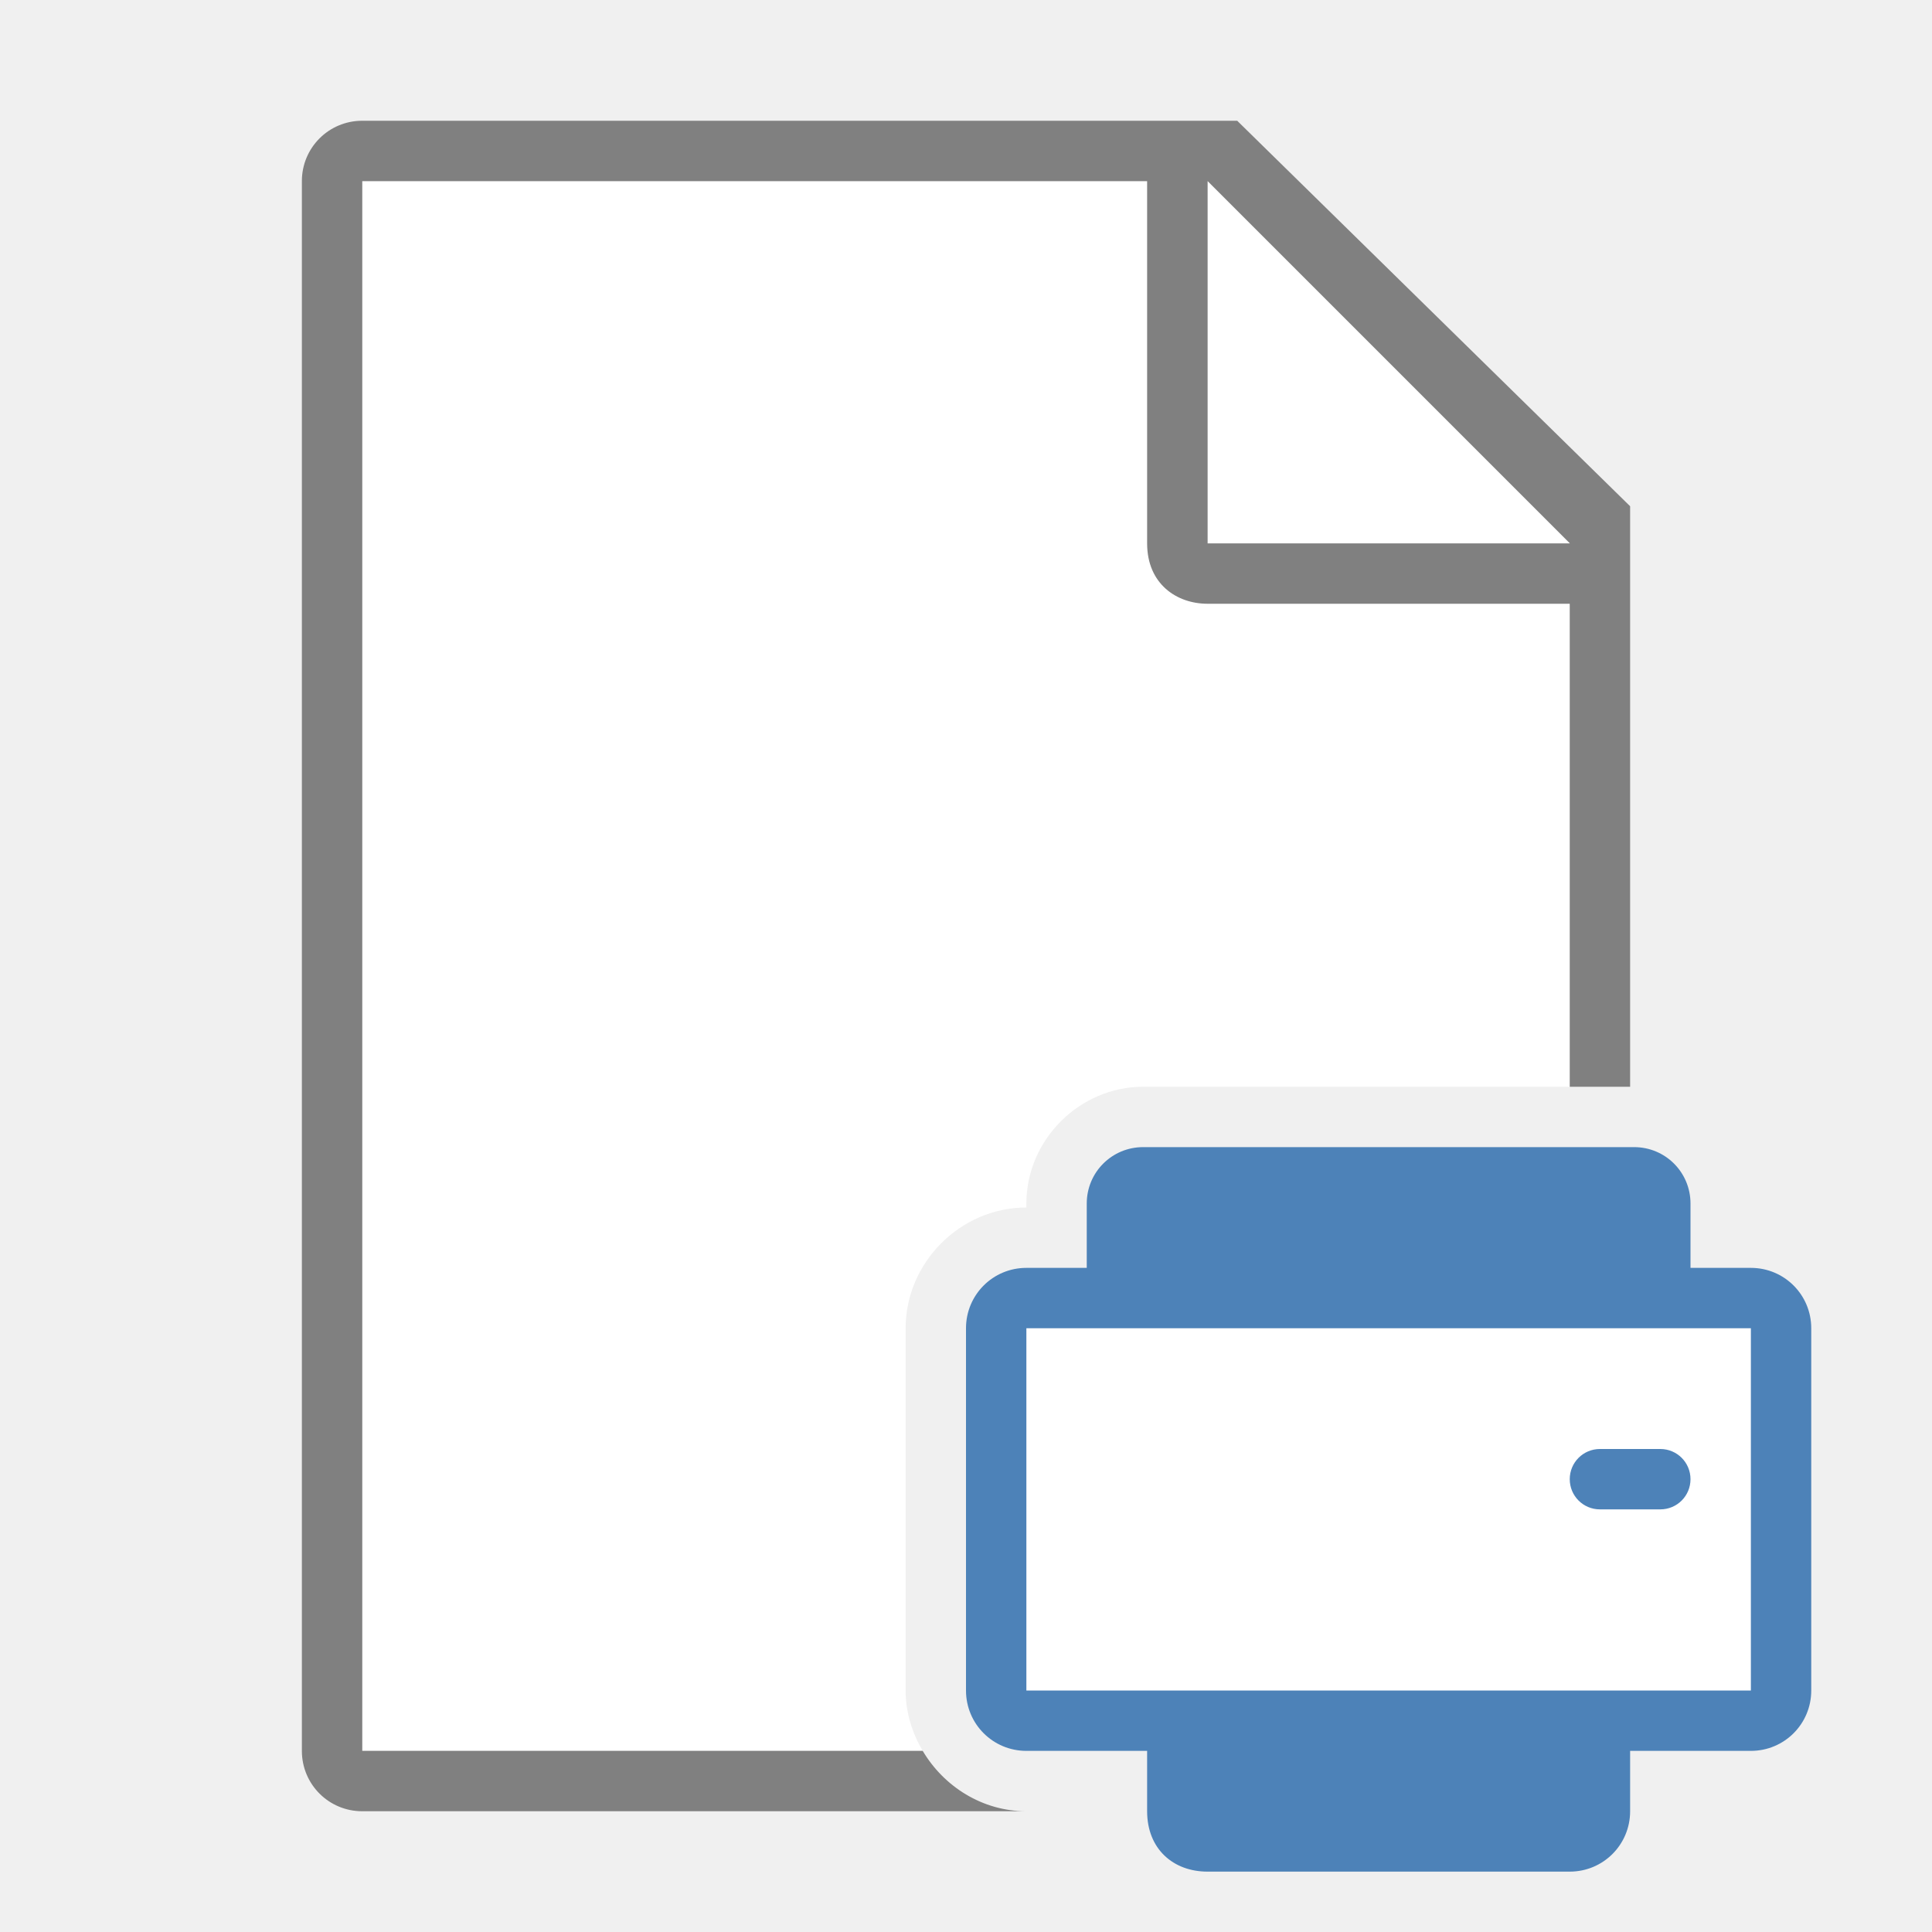
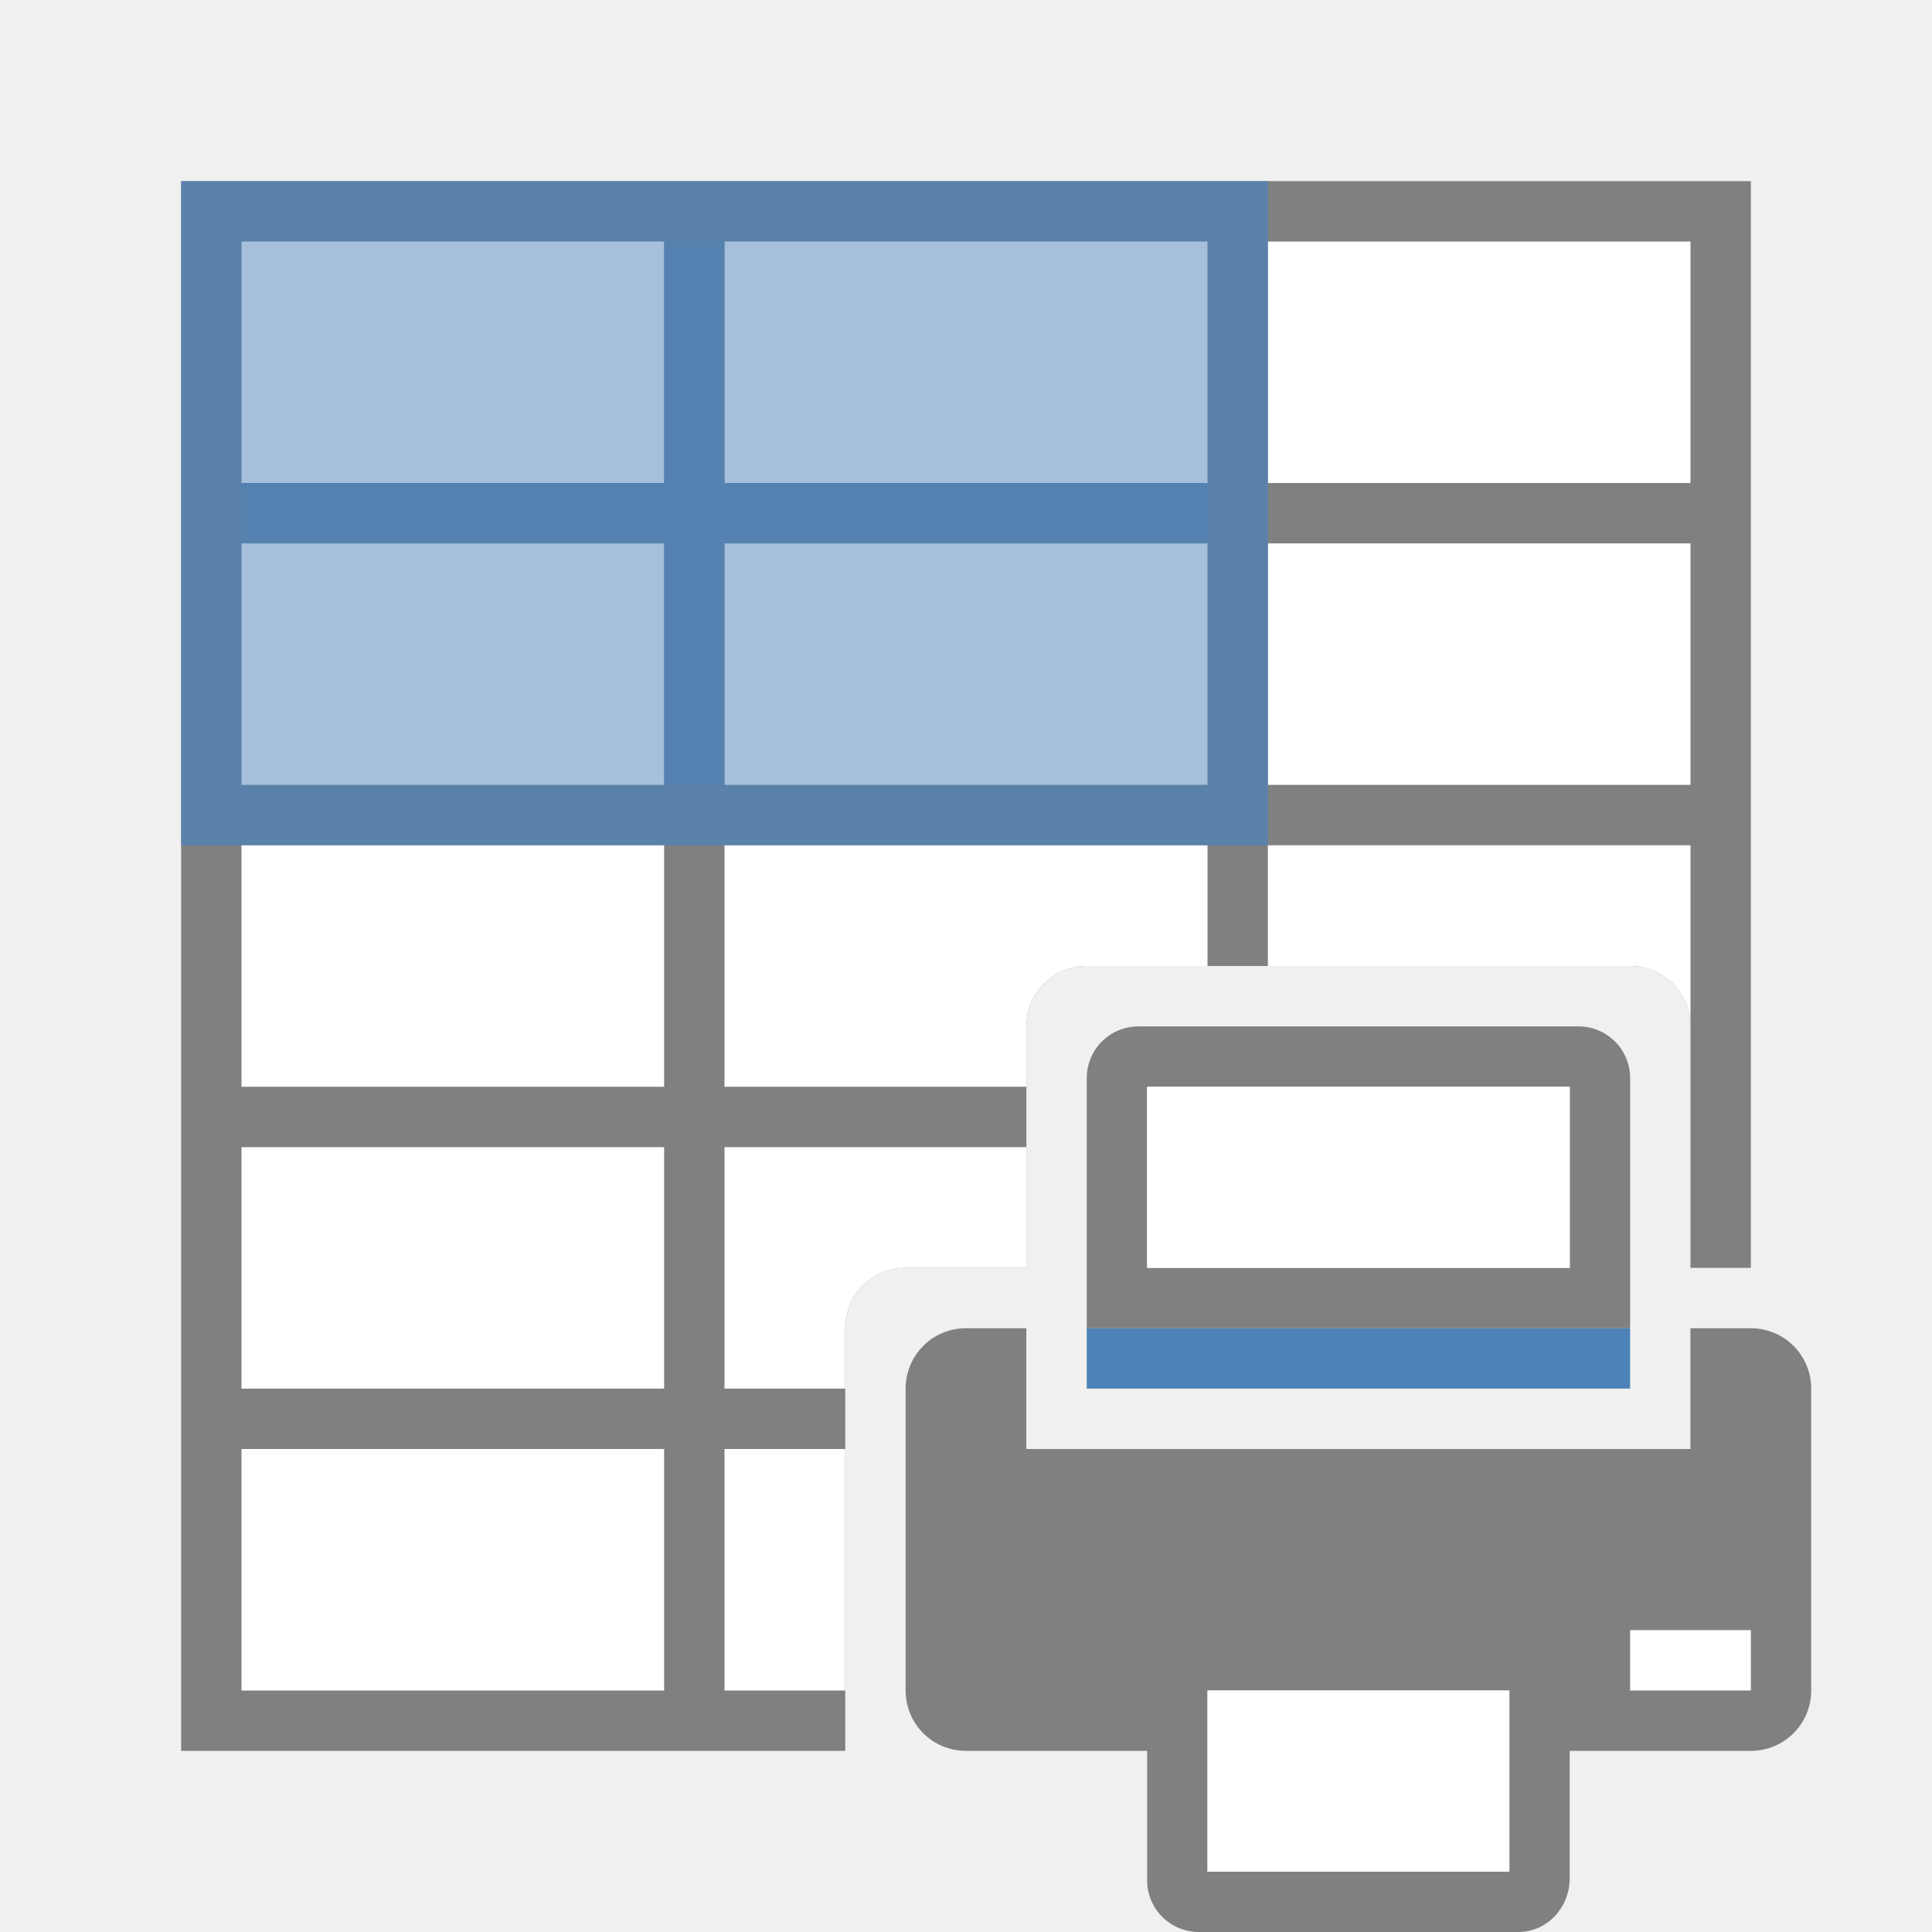
<svg xmlns="http://www.w3.org/2000/svg" viewBox="0 0 32 32">
-   <path d="m6.002 3v26h9.281c-.175-.297-.283-.636-.283-1v-6c0-1.091.909-2 2-2v-.066c0-1.054.88-1.934 1.934-1.934h7.068v-8l-7-7z" fill="#fff" />
-   <path d="m6 2c-.554 0-1 .446-1 1v26c0 .554.446 1 1 1h11c-.727 0-1.366-.408-1.717-1h-9.283v-26h13v6c0 .673.491 1 1 1h6v8h1v-9.615l-6.508-6.385z" fill="#808080" />
-   <path d="m20.002 9h6l-6-6z" fill="#fff" fill-rule="evenodd" />
-   <path d="m18.934 19c-.517 0-.934.416-.934.934v1.066h-1c-.554 0-1 .446-1 1v6c0 .554.446 1 1 1h2v1c0 .624.432 1 1 1h6c.554 0 1-.446 1-1v-1h2c.554 0 1-.446 1-1v-6c0-.554-.446-1-1-1h-1v-1.066c0-.517-.416-.934-.934-.934z" fill="#4d82b8" />
-   <path d="m17 22v6h12v-6zm9.5 2h1c.277 0 .5.223.5.5s-.223.5-.5.5h-1c-.277 0-.5-.223-.5-.5s.223-.5.5-.5z" fill="#fff" />
+   <path d="m3 3v26h11v-7c0-.554.446-1 1-1h2v-4c0-.554.446-1 1-1h9c.554 0 1 .446 1 1v4h1v-18z" fill="#808080" />
+   <path d="m4 4v4h7v-4zm8 0v4h8v-4zm9 0v4h7v-4zm-17 5v4h7v-4zm8 0v4h8v-4zm9 0v4h7v-4zm-17 5v4h7v-4zm8 0v4h5v-1c0-.554.446-1 1-1h2v-2zm9 0v2h6c.554 0 1 .446 1 1v-3zm-17 5v4h7v-4zm8 0v4h2v-1c0-.554.446-1 1-1h2v-2zm-8 5v4h7v-4zm8 0v4h2v-4z" fill="#fff" />
+   <path d="m3 3v11h1 7 1 8 1v-11h-1-16zm1 1h7v4h-7zm8 0h8v4h-8zm-8 5h7v4h-7zm8 0h8v4h-8z" fill="#4d82b8" opacity=".74" />
+   <path d="m4 4h16v9h-16z" fill="#4d82b8" opacity=".5" />
+   <path d="m18.857 17c-.475 0-.857.383-.857.857v4.143h1 7 1v-4.143c0-.475-.383-.857-.857-.857zm.143 1h7v3h-7zm-3 4c-.554 0-1 .446-1 1v5c0 .554.446 1 1 1h3v2.143c0 .475.383.857.857.857h5.285c.475 0 .838-.383.857-.857v-2.143h3c.554 0 1-.446 1-1v-5c0-.554-.446-1-1-1h-1v2h-1-9-1v-2zm4 6h5v3h-5z" fill="#808080" />
+   <path d="m27 27h2v1h-2z" fill="#fff" />
+   <path d="m18 22h9v1h-9z" fill="#4d82b8" />
+   <path d="m19 18v3h7v-3zm1 10v3h5v-3z" fill="#fff" />
</svg>
